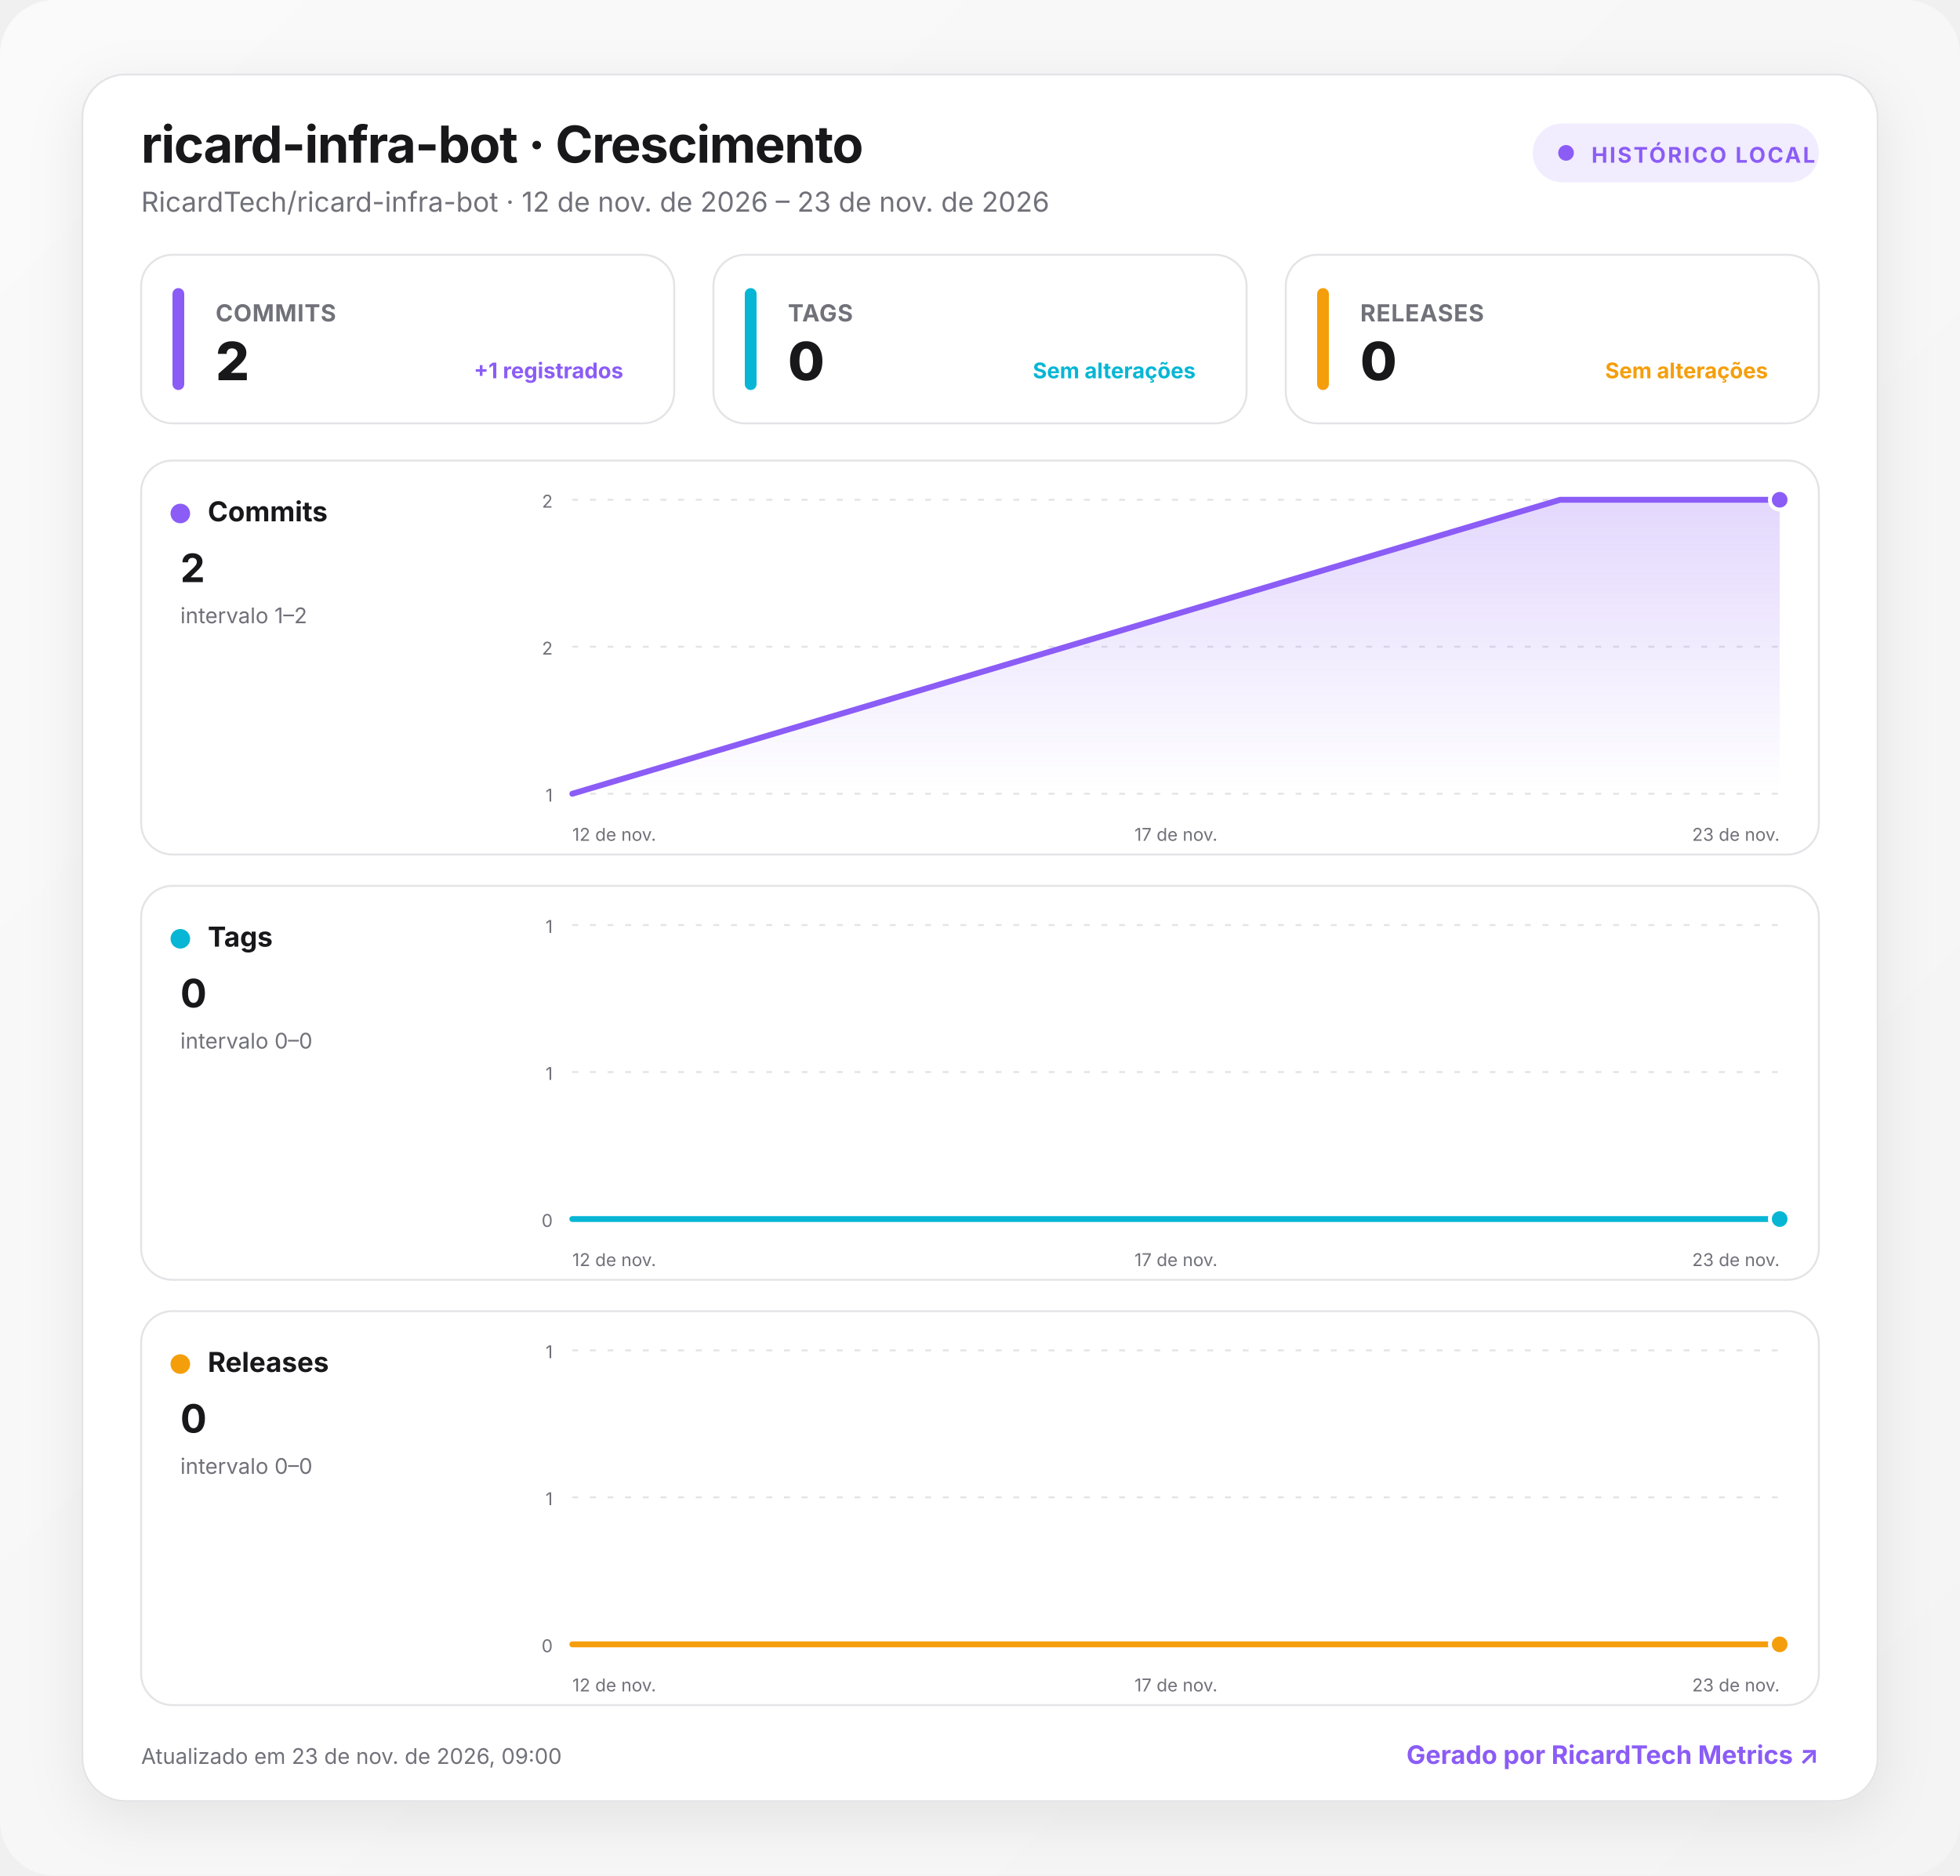
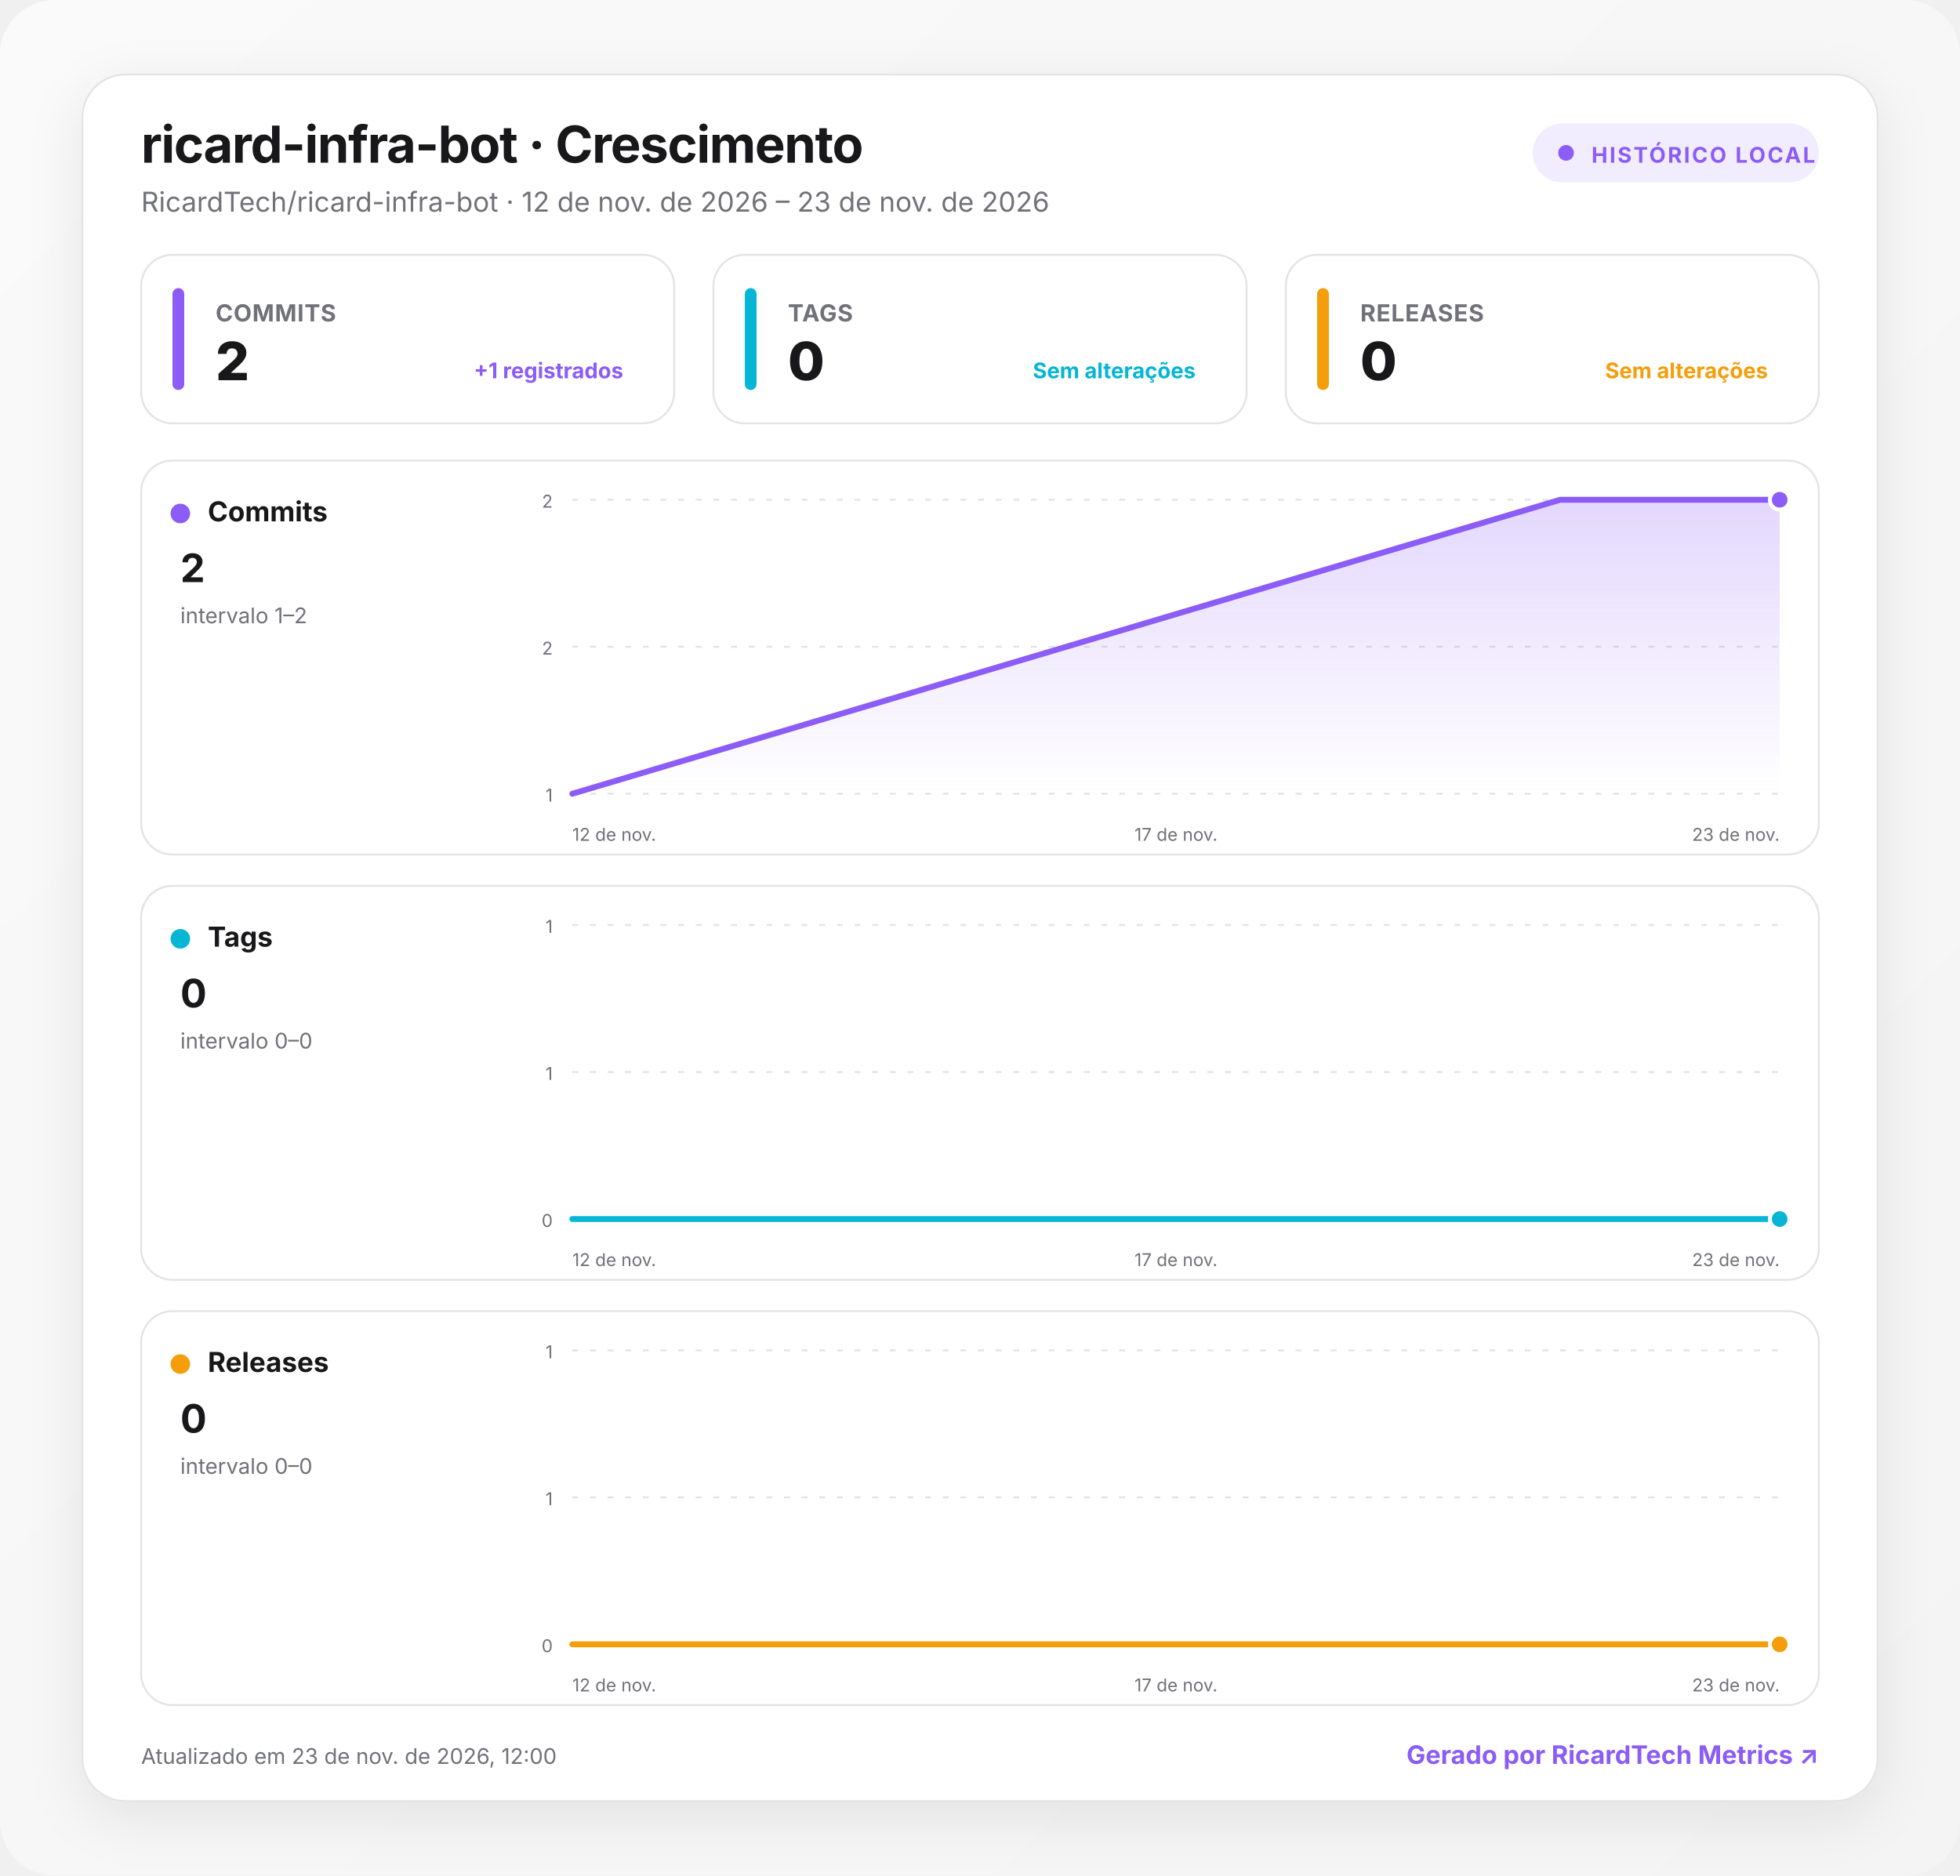
<svg xmlns="http://www.w3.org/2000/svg" width="1000" height="957" viewBox="0 0 1000 957" role="img" aria-labelledby="title desc">
  <defs>
    <linearGradient id="background" x1="0" y1="0" x2="1" y2="1">
      <stop offset="0" stop-color="#fafafa" />
      <stop offset="1" stop-color="#f4f4f5" />
    </linearGradient>
    <linearGradient id="fill-commits" x1="0" y1="0" x2="0" y2="1">
      <stop offset="0" stop-color="#8b5cf6" stop-opacity=".24" />
      <stop offset="1" stop-color="#8b5cf6" stop-opacity="0" />
    </linearGradient>
    <linearGradient id="fill-tags" x1="0" y1="0" x2="0" y2="1">
      <stop offset="0" stop-color="#06b6d4" stop-opacity=".24" />
      <stop offset="1" stop-color="#06b6d4" stop-opacity="0" />
    </linearGradient>
    <linearGradient id="fill-releases" x1="0" y1="0" x2="0" y2="1">
      <stop offset="0" stop-color="#f59e0b" stop-opacity=".24" />
      <stop offset="1" stop-color="#f59e0b" stop-opacity="0" />
    </linearGradient>
    <filter id="shadow" x="-10%" y="-10%" width="120%" height="130%">
      <feDropShadow dx="0" dy="8" stdDeviation="14" flood-color="#18181b" flood-opacity=".08" />
    </filter>
    <style>
      :root { color-scheme: light dark; }
      .bg { fill: url(#background); }
      .surface { fill: #ffffff; stroke: #e4e4e7; }
      .panel { fill: #ffffff; stroke: #e4e4e7; }
      .primary { fill: #18181b; }
      .secondary { fill: #71717a; }
      .grid { stroke: #e4e4e7; }
      text { font-family: Inter, ui-sans-serif, system-ui, -apple-system, BlinkMacSystemFont, "Segoe UI", Roboto, sans-serif; }
      @media (prefers-color-scheme: dark) {
        .bg { fill: #09090b; }
        .surface, .panel { fill: #111113; stroke: #27272a; }
        .primary { fill: #fafafa; }
        .secondary { fill: #a1a1aa; }
        .grid { stroke: #27272a; }
      }
    </style>
  </defs>
  <rect class="bg" width="1000" height="957" rx="28" />
  <g transform="translate(42 38)">
    <rect x="0" y="0" width="916" height="881" rx="22" class="surface" filter="url(#shadow)" />
    <text x="30" y="45" class="primary" font-size="26" font-weight="750" letter-spacing="-.5">ricard-infra-bot · Crescimento</text>
    <text x="30" y="70" class="secondary" font-size="14">RicardTech/ricard-infra-bot · 12 de nov. de 2026 – 23 de nov. de 2026</text>
    <g transform="translate(740 25)">
      <rect width="146" height="30" rx="15" fill="#8b5cf6" fill-opacity=".12" />
      <circle cx="17" cy="15" r="4" fill="#8b5cf6" />
      <text x="30" y="20" fill="#8b5cf6" font-size="11" font-weight="700" letter-spacing="1">HISTÓRICO LOCAL</text>
    </g>
    <g transform="translate(30 92)">
      <rect width="272" height="86" rx="16" class="panel" />
      <rect x="16" y="17" width="6" height="52" rx="3" fill="#8b5cf6" />
      <text x="38" y="34" class="secondary" font-size="12" font-weight="650" letter-spacing=".3">COMMITS</text>
      <text x="38" y="64" class="primary" font-size="27" font-weight="760" letter-spacing="-.5">2</text>
      <text x="246" y="63" text-anchor="end" fill="#8b5cf6" font-size="11" font-weight="650">+1 registrados</text>
    </g>
    <g transform="translate(322 92)">
      <rect width="272" height="86" rx="16" class="panel" />
      <rect x="16" y="17" width="6" height="52" rx="3" fill="#06b6d4" />
      <text x="38" y="34" class="secondary" font-size="12" font-weight="650" letter-spacing=".3">TAGS</text>
      <text x="38" y="64" class="primary" font-size="27" font-weight="760" letter-spacing="-.5">0</text>
      <text x="246" y="63" text-anchor="end" fill="#06b6d4" font-size="11" font-weight="650">Sem alterações</text>
    </g>
    <g transform="translate(614 92)">
      <rect width="272" height="86" rx="16" class="panel" />
      <rect x="16" y="17" width="6" height="52" rx="3" fill="#f59e0b" />
      <text x="38" y="34" class="secondary" font-size="12" font-weight="650" letter-spacing=".3">RELEASES</text>
      <text x="38" y="64" class="primary" font-size="27" font-weight="760" letter-spacing="-.5">0</text>
      <text x="246" y="63" text-anchor="end" fill="#f59e0b" font-size="11" font-weight="650">Sem alterações</text>
    </g>
    <g transform="translate(30 197)">
      <rect width="856" height="201" rx="16" class="panel" />
      <circle cx="20" cy="27" r="5" fill="#8b5cf6" />
      <text x="34" y="31" class="primary" font-size="14" font-weight="700">Commits</text>
      <text x="20" y="62" class="primary" font-size="20" font-weight="750">2</text>
      <text x="20" y="83" class="secondary" font-size="11">intervalo 1–2</text>
      <line x1="220" x2="836" y1="20" y2="20" class="grid" stroke-width="1" stroke-dasharray="3 6" />
      <text x="210" y="24" text-anchor="end" class="secondary" font-size="9">2</text>
      <line x1="220" x2="836" y1="95" y2="95" class="grid" stroke-width="1" stroke-dasharray="3 6" />
      <text x="210" y="99" text-anchor="end" class="secondary" font-size="9">2</text>
      <line x1="220" x2="836" y1="170" y2="170" class="grid" stroke-width="1" stroke-dasharray="3 6" />
      <text x="210" y="174" text-anchor="end" class="secondary" font-size="9">1</text>
      <path d="M220 170 L724 20 L836 20 L836 170 L220 170 Z" fill="url(#fill-commits)" />
      <path d="M220 170 L724 20 L836 20" fill="none" stroke="#8b5cf6" stroke-width="3" stroke-linecap="round" stroke-linejoin="round" />
      <circle cx="836" cy="20" r="5" fill="#8b5cf6" stroke="#fff" stroke-width="2" />
      <text x="220" y="194" text-anchor="start" class="secondary" font-size="9">12 de nov.</text>
      <text x="528" y="194" text-anchor="middle" class="secondary" font-size="9">17 de nov.</text>
      <text x="836" y="194" text-anchor="end" class="secondary" font-size="9">23 de nov.</text>
    </g>
    <g transform="translate(30 414)">
      <rect width="856" height="201" rx="16" class="panel" />
      <circle cx="20" cy="27" r="5" fill="#06b6d4" />
      <text x="34" y="31" class="primary" font-size="14" font-weight="700">Tags</text>
      <text x="20" y="62" class="primary" font-size="20" font-weight="750">0</text>
      <text x="20" y="83" class="secondary" font-size="11">intervalo 0–0</text>
      <line x1="220" x2="836" y1="20" y2="20" class="grid" stroke-width="1" stroke-dasharray="3 6" />
      <text x="210" y="24" text-anchor="end" class="secondary" font-size="9">1</text>
      <line x1="220" x2="836" y1="95" y2="95" class="grid" stroke-width="1" stroke-dasharray="3 6" />
      <text x="210" y="99" text-anchor="end" class="secondary" font-size="9">1</text>
      <line x1="220" x2="836" y1="170" y2="170" class="grid" stroke-width="1" stroke-dasharray="3 6" />
      <text x="210" y="174" text-anchor="end" class="secondary" font-size="9">0</text>
      <path d="M220 170 L724 170 L836 170 L836 170 L220 170 Z" fill="url(#fill-tags)" />
      <path d="M220 170 L724 170 L836 170" fill="none" stroke="#06b6d4" stroke-width="3" stroke-linecap="round" stroke-linejoin="round" />
      <circle cx="836" cy="170" r="5" fill="#06b6d4" stroke="#fff" stroke-width="2" />
      <text x="220" y="194" text-anchor="start" class="secondary" font-size="9">12 de nov.</text>
      <text x="528" y="194" text-anchor="middle" class="secondary" font-size="9">17 de nov.</text>
      <text x="836" y="194" text-anchor="end" class="secondary" font-size="9">23 de nov.</text>
    </g>
    <g transform="translate(30 631)">
      <rect width="856" height="201" rx="16" class="panel" />
      <circle cx="20" cy="27" r="5" fill="#f59e0b" />
      <text x="34" y="31" class="primary" font-size="14" font-weight="700">Releases</text>
      <text x="20" y="62" class="primary" font-size="20" font-weight="750">0</text>
      <text x="20" y="83" class="secondary" font-size="11">intervalo 0–0</text>
      <line x1="220" x2="836" y1="20" y2="20" class="grid" stroke-width="1" stroke-dasharray="3 6" />
      <text x="210" y="24" text-anchor="end" class="secondary" font-size="9">1</text>
      <line x1="220" x2="836" y1="95" y2="95" class="grid" stroke-width="1" stroke-dasharray="3 6" />
      <text x="210" y="99" text-anchor="end" class="secondary" font-size="9">1</text>
      <line x1="220" x2="836" y1="170" y2="170" class="grid" stroke-width="1" stroke-dasharray="3 6" />
      <text x="210" y="174" text-anchor="end" class="secondary" font-size="9">0</text>
      <path d="M220 170 L724 170 L836 170 L836 170 L220 170 Z" fill="url(#fill-releases)" />
      <path d="M220 170 L724 170 L836 170" fill="none" stroke="#f59e0b" stroke-width="3" stroke-linecap="round" stroke-linejoin="round" />
      <circle cx="836" cy="170" r="5" fill="#f59e0b" stroke="#fff" stroke-width="2" />
      <text x="220" y="194" text-anchor="start" class="secondary" font-size="9">12 de nov.</text>
      <text x="528" y="194" text-anchor="middle" class="secondary" font-size="9">17 de nov.</text>
      <text x="836" y="194" text-anchor="end" class="secondary" font-size="9">23 de nov.</text>
    </g>
-     <text x="30" y="862" class="secondary" font-size="11">Atualizado em 23 de nov. de 2026, 09:00</text>
+     <text x="30" y="862" class="secondary" font-size="11">Atualizado em 23 de nov. de 2026, 12:00</text>
    <a href="https://git.ricardtech.top/RicardTech/ricardtech-metrics" target="_blank" aria-label="Abrir projeto RicardTech Metrics">
      <text x="886" y="862" fill="#8b5cf6" text-anchor="end" font-size="13" font-weight="700">Gerado por RicardTech Metrics ↗</text>
    </a>
  </g>
</svg>
